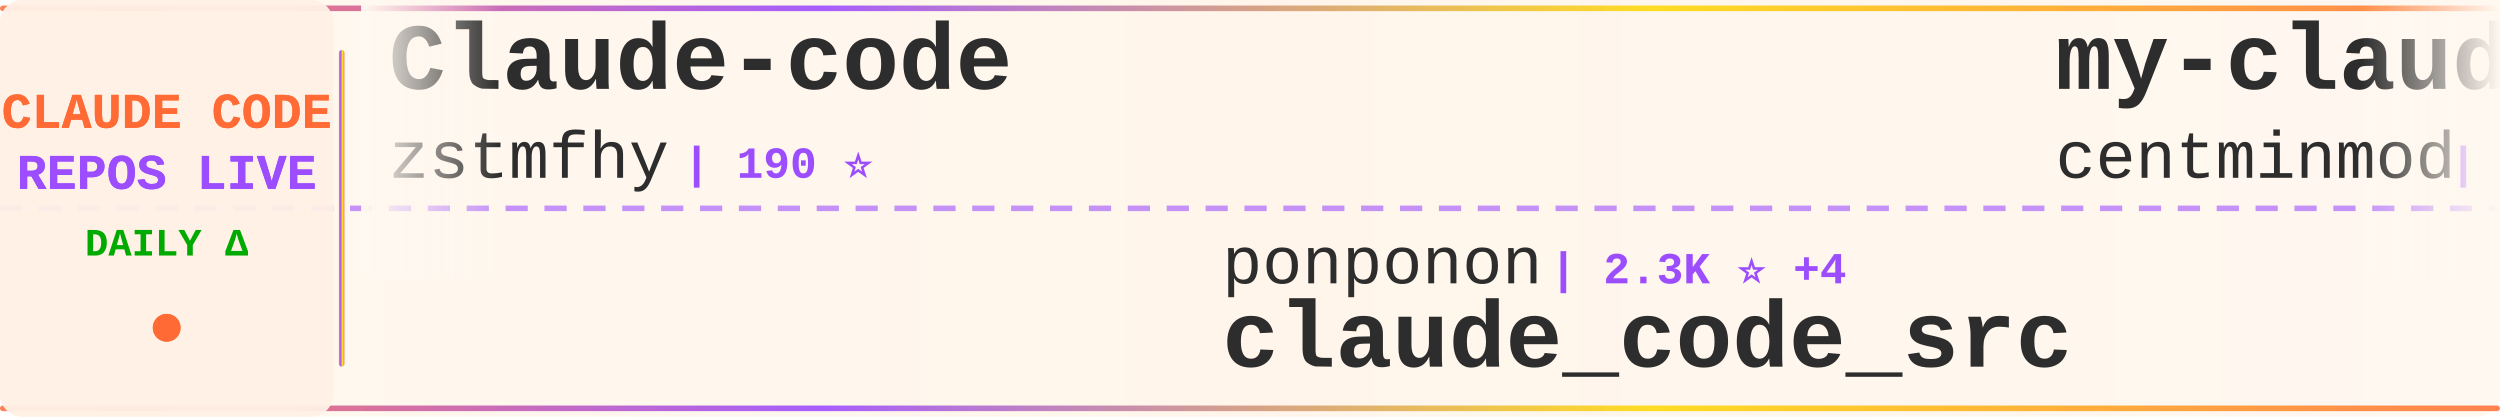
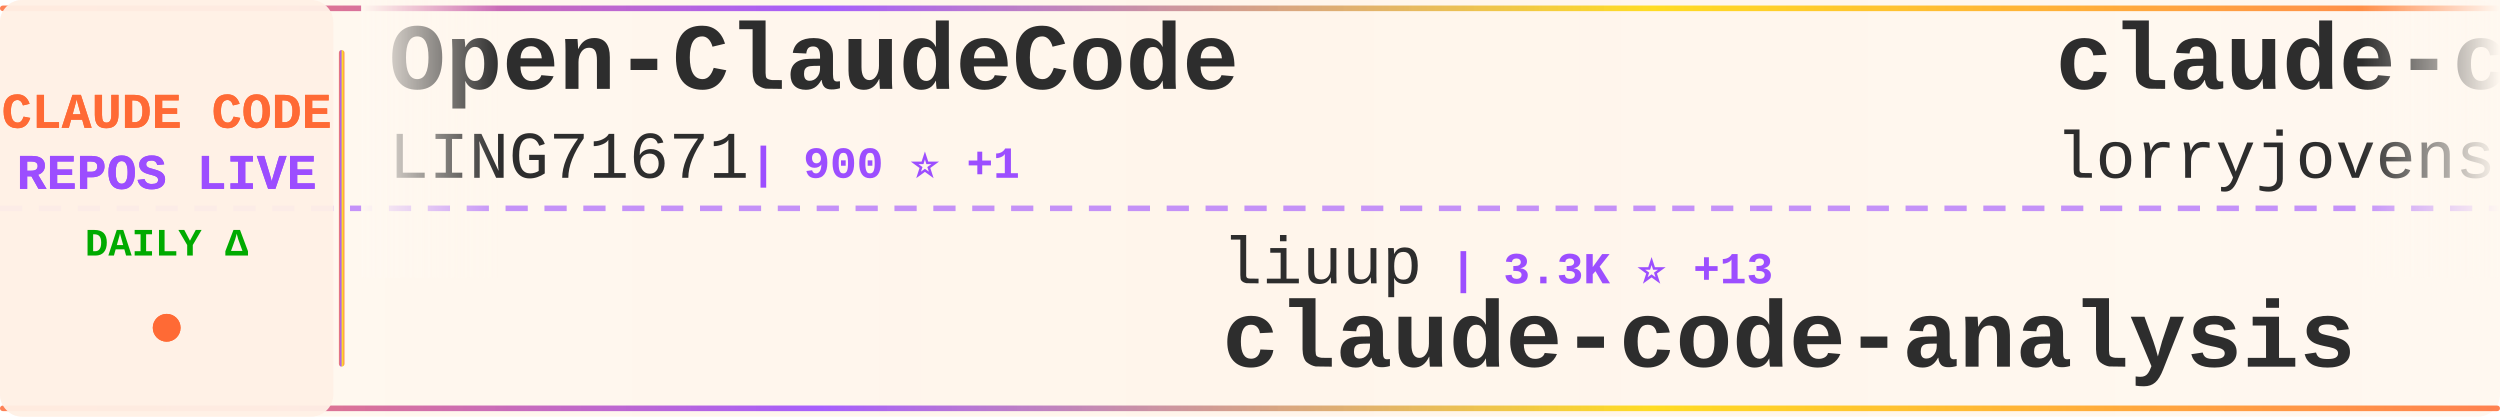
<svg xmlns="http://www.w3.org/2000/svg" width="900" height="150">
  <defs>
    <linearGradient id="tickerBg" x1="0%" y1="0%" x2="100%" y2="0%">
      <stop offset="0%" style="stop-color:#fff8f0;stop-opacity:0.98" />
      <stop offset="50%" style="stop-color:#fff5eb;stop-opacity:1" />
      <stop offset="100%" style="stop-color:#fff8f0;stop-opacity:0.98" />
    </linearGradient>
    <linearGradient id="borderGrad" x1="0%" y1="0%" x2="100%" y2="0%">
      <stop offset="0%" style="stop-color:#FF6B35;stop-opacity:0.85">
        <animate attributeName="stop-opacity" values="0.85;1;0.85" dur="2s" repeatCount="indefinite" />
      </stop>
      <stop offset="33%" style="stop-color:#9C4EFF;stop-opacity:0.9">
        <animate attributeName="stop-opacity" values="0.9;1;0.9" dur="2.2s" repeatCount="indefinite" />
      </stop>
      <stop offset="66%" style="stop-color:#FFD700;stop-opacity:0.85">
        <animate attributeName="stop-opacity" values="0.85;1;0.85" dur="1.8s" repeatCount="indefinite" />
      </stop>
      <stop offset="100%" style="stop-color:#FF6B35;stop-opacity:0.85">
        <animate attributeName="stop-opacity" values="0.85;1;0.85" dur="2s" repeatCount="indefinite" />
      </stop>
    </linearGradient>
    <filter id="textGlow">
      <feGaussianBlur stdDeviation="0.15" result="coloredBlur" />
      <feMerge>
        <feMergeNode in="coloredBlur" />
        <feMergeNode in="SourceGraphic" />
      </feMerge>
    </filter>
    <filter id="metricGlow">
      <feGaussianBlur stdDeviation="0.2" result="coloredBlur" />
      <feMerge>
        <feMergeNode in="coloredBlur" />
        <feMergeNode in="SourceGraphic" />
      </feMerge>
    </filter>
    <linearGradient id="leftFade" x1="0%" y1="0%" x2="100%" y2="0%">
      <stop offset="0%" style="stop-color:#fff8f0;stop-opacity:1" />
      <stop offset="100%" style="stop-color:#fff8f0;stop-opacity:0" />
    </linearGradient>
    <linearGradient id="rightFade" x1="0%" y1="0%" x2="100%" y2="0%">
      <stop offset="0%" style="stop-color:#fff8f0;stop-opacity:0" />
      <stop offset="100%" style="stop-color:#fff8f0;stop-opacity:1" />
    </linearGradient>
  </defs>
  <rect width="900" height="150" fill="url(#tickerBg)" rx="8" />
  <rect x="0" y="2" width="900" height="2" fill="url(#borderGrad)" rx="1" />
  <rect x="0" y="146" width="900" height="2" fill="url(#borderGrad)" rx="1" />
  <line x1="0" y1="75" x2="900" y2="75" stroke="#9C4EFF" stroke-width="2" stroke-dasharray="8 6" opacity="0.6" />
  <rect x="0" y="0" width="120" height="150" fill="#fff0e6" opacity="0.95" rx="8" />
  <text x="60" y="46" font-family="'Courier New', monospace" font-size="18" font-weight="bold" fill="#FF6B35" text-anchor="middle" filter="url(#textGlow)">
    CLAUDE CODE
  </text>
  <text x="60" y="68" font-family="'Courier New', monospace" font-size="18" font-weight="bold" fill="#9C4EFF" text-anchor="middle" filter="url(#textGlow)">
    REPOS LIVE
  </text>
  <text x="60" y="92" font-family="'Courier New', monospace" font-size="14" font-weight="bold" fill="#00aa00" text-anchor="middle">
    DAILY Δ
  </text>
  <circle cx="60" cy="118" r="5" fill="#FF6B35" filter="url(#metricGlow)">
    <animate attributeName="r" values="4;6;4" dur="1.5s" repeatCount="indefinite" />
    <animate attributeName="opacity" values="0.6;1;0.6" dur="1.5s" repeatCount="indefinite" />
  </circle>
  <rect x="122" y="18" width="2" height="114" fill="url(#borderGrad)" rx="1" />
  <clipPath id="tickerClip">
    <rect x="130" y="0" width="770" height="150" />
  </clipPath>
  <g clip-path="url(#tickerClip)">
    <g id="tickerItems">
      <animateTransform attributeName="transform" attributeType="XML" type="translate" from="0 0" to="-3000 0" dur="54s" repeatCount="indefinite" />
      <g transform="translate(0, 0)">
-         <text x="140" y="32" font-family="'Courier New', monospace" font-size="34" font-weight="bold" fill="#2d2d2d">Claude-code</text>
-         <text x="140" y="64" font-family="'Courier New', monospace" font-size="24" font-weight="normal" fill="#2d2d2d" opacity="1.0">zstmfhy</text>
-         <text x="246" y="64" font-family="'Courier New', monospace" font-size="16" font-weight="bold" fill="#9C4EFF"> | 190 ⭐</text>
+         <text x="140" y="32" font-family="'Courier New', monospace" font-size="34" font-weight="bold" fill="#2d2d2d">Open-ClaudeCode</text>
+         <text x="140" y="64" font-family="'Courier New', monospace" font-size="24" font-weight="normal" fill="#2d2d2d" opacity="1.0">LING71671</text>
+         <text x="270" y="64" font-family="'Courier New', monospace" font-size="16" font-weight="bold" fill="#9C4EFF"> | 900 ⭐ +1</text>
      </g>
      <g transform="translate(300, 0)">
-         <text x="140" y="102" font-family="'Courier New', monospace" font-size="24" font-weight="normal" fill="#2d2d2d" opacity="1.0">ponponon</text>
-         <text x="258" y="102" font-family="'Courier New', monospace" font-size="16" font-weight="bold" fill="#9C4EFF"> | 2.3K ⭐ +4</text>
-         <text x="140" y="132" font-family="'Courier New', monospace" font-size="34" font-weight="bold" fill="#2d2d2d">claude_code_src</text>
+         <text x="140" y="102" font-family="'Courier New', monospace" font-size="24" font-weight="normal" fill="#2d2d2d" opacity="1.0">liuup</text>
+         <text x="222" y="102" font-family="'Courier New', monospace" font-size="16" font-weight="bold" fill="#9C4EFF"> | 3.3K ⭐ +13</text>
+         <text x="140" y="132" font-family="'Courier New', monospace" font-size="34" font-weight="bold" fill="#2d2d2d">claude-code-analysis</text>
      </g>
      <g transform="translate(600, 0)">
-         <text x="140" y="32" font-family="'Courier New', monospace" font-size="34" font-weight="bold" fill="#2d2d2d">my-claude-code-setup</text>
-         <text x="140" y="64" font-family="'Courier New', monospace" font-size="24" font-weight="normal" fill="#2d2d2d" opacity="1.0">centminmod</text>
-         <text x="282" y="64" font-family="'Courier New', monospace" font-size="16" font-weight="bold" fill="#9C4EFF"> | 2.4K ⭐ +2</text>
+         <text x="140" y="32" font-family="'Courier New', monospace" font-size="34" font-weight="bold" fill="#2d2d2d">claude-code-rust</text>
+         <text x="140" y="64" font-family="'Courier New', monospace" font-size="24" font-weight="normal" fill="#2d2d2d" opacity="1.0">lorryjovens-hub</text>
+         <text x="342" y="64" font-family="'Courier New', monospace" font-size="16" font-weight="bold" fill="#9C4EFF"> | 1.7K ⭐ +2</text>
      </g>
      <g transform="translate(900, 0)">
-         <text x="140" y="102" font-family="'Courier New', monospace" font-size="24" font-weight="normal" fill="#2d2d2d" opacity="1.0">repowise-dev</text>
-         <text x="306" y="102" font-family="'Courier New', monospace" font-size="16" font-weight="bold" fill="#9C4EFF"> | 1.1K ⭐ +2</text>
-         <text x="140" y="132" font-family="'Courier New', monospace" font-size="34" font-weight="bold" fill="#2d2d2d">claude-code-prompts</text>
+         <text x="140" y="102" font-family="'Courier New', monospace" font-size="24" font-weight="normal" fill="#2d2d2d" opacity="1.0">Pimzino</text>
+         <text x="246" y="102" font-family="'Courier New', monospace" font-size="16" font-weight="bold" fill="#9C4EFF"> | 3.8K ⭐ +1</text>
+         <text x="140" y="132" font-family="'Courier New', monospace" font-size="34" font-weight="bold" fill="#2d2d2d">claude-code-spec-workflo...</text>
      </g>
      <g transform="translate(1200, 0)">
-         <text x="140" y="32" font-family="'Courier New', monospace" font-size="34" font-weight="bold" fill="#2d2d2d">claude-code-source-code</text>
-         <text x="140" y="64" font-family="'Courier New', monospace" font-size="24" font-weight="normal" fill="#2d2d2d" opacity="1.0">777genius</text>
-         <text x="270" y="64" font-family="'Courier New', monospace" font-size="16" font-weight="bold" fill="#9C4EFF"> | 915 ⭐ +1</text>
+         <text x="140" y="32" font-family="'Courier New', monospace" font-size="34" font-weight="bold" fill="#2d2d2d">claude_codex_bridge</text>
+         <text x="140" y="64" font-family="'Courier New', monospace" font-size="24" font-weight="normal" fill="#2d2d2d" opacity="1.0">SeemSeam</text>
+         <text x="258" y="64" font-family="'Courier New', monospace" font-size="16" font-weight="bold" fill="#9C4EFF"> | 3.1K ⭐ +15</text>
      </g>
      <g transform="translate(1500, 0)">
-         <text x="140" y="102" font-family="'Courier New', monospace" font-size="24" font-weight="normal" fill="#2d2d2d" opacity="1.0">anthropics</text>
-         <text x="282" y="102" font-family="'Courier New', monospace" font-size="16" font-weight="bold" fill="#9C4EFF"> | 155.1K ⭐ +446</text>
-         <text x="140" y="132" font-family="'Courier New', monospace" font-size="34" font-weight="bold" fill="#2d2d2d">skills</text>
+         <text x="140" y="102" font-family="'Courier New', monospace" font-size="24" font-weight="normal" fill="#2d2d2d" opacity="1.0">VoltAgent</text>
+         <text x="270" y="102" font-family="'Courier New', monospace" font-size="16" font-weight="bold" fill="#9C4EFF"> | 22.4K ⭐ +60</text>
+         <text x="140" y="132" font-family="'Courier New', monospace" font-size="34" font-weight="bold" fill="#2d2d2d">awesome-claude-code-suba...</text>
      </g>
      <g transform="translate(1800, 0)">
-         <text x="140" y="32" font-family="'Courier New', monospace" font-size="34" font-weight="bold" fill="#2d2d2d">claude-code-tips</text>
-         <text x="140" y="64" font-family="'Courier New', monospace" font-size="24" font-weight="normal" fill="#2d2d2d" opacity="1.0">ykdojo</text>
-         <text x="234" y="64" font-family="'Courier New', monospace" font-size="16" font-weight="bold" fill="#9C4EFF"> | 8.9K ⭐ +12</text>
+         <text x="140" y="32" font-family="'Courier New', monospace" font-size="34" font-weight="bold" fill="#2d2d2d">ClaudeCode</text>
+         <text x="140" y="64" font-family="'Courier New', monospace" font-size="24" font-weight="normal" fill="#2d2d2d" opacity="1.0">guanshan</text>
+         <text x="258" y="64" font-family="'Courier New', monospace" font-size="16" font-weight="bold" fill="#9C4EFF"> | 60 ⭐</text>
      </g>
      <g transform="translate(2100, 0)">
-         <text x="140" y="102" font-family="'Courier New', monospace" font-size="24" font-weight="normal" fill="#2d2d2d" opacity="1.0">Yeachan-Heo</text>
-         <text x="294" y="102" font-family="'Courier New', monospace" font-size="16" font-weight="bold" fill="#9C4EFF"> | 37.0K ⭐ +68</text>
-         <text x="140" y="132" font-family="'Courier New', monospace" font-size="34" font-weight="bold" fill="#2d2d2d">oh-my-claudecode</text>
+         <text x="140" y="102" font-family="'Courier New', monospace" font-size="24" font-weight="normal" fill="#2d2d2d" opacity="1.0">Piebald-AI</text>
+         <text x="282" y="102" font-family="'Courier New', monospace" font-size="16" font-weight="bold" fill="#9C4EFF"> | 11.4K ⭐ +39</text>
+         <text x="140" y="132" font-family="'Courier New', monospace" font-size="34" font-weight="bold" fill="#2d2d2d">claude-code-system-promp...</text>
      </g>
      <g transform="translate(2400, 0)">
-         <text x="140" y="32" font-family="'Courier New', monospace" font-size="34" font-weight="bold" fill="#2d2d2d">claude-code-sub-agents</text>
-         <text x="140" y="64" font-family="'Courier New', monospace" font-size="24" font-weight="normal" fill="#2d2d2d" opacity="1.0">lst97</text>
-         <text x="222" y="64" font-family="'Courier New', monospace" font-size="16" font-weight="bold" fill="#9C4EFF"> | 1.6K ⭐ +1</text>
+         <text x="140" y="32" font-family="'Courier New', monospace" font-size="34" font-weight="bold" fill="#2d2d2d">ClaudeCodeAgents</text>
+         <text x="140" y="64" font-family="'Courier New', monospace" font-size="24" font-weight="normal" fill="#2d2d2d" opacity="1.0">darcyegb</text>
+         <text x="258" y="64" font-family="'Courier New', monospace" font-size="16" font-weight="bold" fill="#9C4EFF"> | 736 ⭐ +4</text>
      </g>
      <g transform="translate(2700, 0)">
-         <text x="140" y="102" font-family="'Courier New', monospace" font-size="24" font-weight="normal" fill="#2d2d2d" opacity="1.0">ChinaSiro</text>
-         <text x="270" y="102" font-family="'Courier New', monospace" font-size="16" font-weight="bold" fill="#9C4EFF"> | 9.5K ⭐ +13</text>
-         <text x="140" y="132" font-family="'Courier New', monospace" font-size="34" font-weight="bold" fill="#2d2d2d">claude-code-sourcemap</text>
+         <text x="140" y="102" font-family="'Courier New', monospace" font-size="24" font-weight="normal" fill="#2d2d2d" opacity="1.0">chauncygu</text>
+         <text x="270" y="102" font-family="'Courier New', monospace" font-size="16" font-weight="bold" fill="#9C4EFF"> | 2.7K ⭐ +7</text>
+         <text x="140" y="132" font-family="'Courier New', monospace" font-size="34" font-weight="bold" fill="#2d2d2d">collection-claude-code-s...</text>
      </g>
      <g transform="translate(3000, 0)">
-         <text x="140" y="32" font-family="'Courier New', monospace" font-size="34" font-weight="bold" fill="#2d2d2d">Claude-code</text>
-         <text x="140" y="64" font-family="'Courier New', monospace" font-size="24" font-weight="normal" fill="#2d2d2d" opacity="1.0">zstmfhy</text>
-         <text x="246" y="64" font-family="'Courier New', monospace" font-size="16" font-weight="bold" fill="#9C4EFF"> | 190 ⭐</text>
+         <text x="140" y="32" font-family="'Courier New', monospace" font-size="34" font-weight="bold" fill="#2d2d2d">Open-ClaudeCode</text>
+         <text x="140" y="64" font-family="'Courier New', monospace" font-size="24" font-weight="normal" fill="#2d2d2d" opacity="1.0">LING71671</text>
+         <text x="270" y="64" font-family="'Courier New', monospace" font-size="16" font-weight="bold" fill="#9C4EFF"> | 900 ⭐ +1</text>
      </g>
      <g transform="translate(3300, 0)">
-         <text x="140" y="102" font-family="'Courier New', monospace" font-size="24" font-weight="normal" fill="#2d2d2d" opacity="1.0">ponponon</text>
-         <text x="258" y="102" font-family="'Courier New', monospace" font-size="16" font-weight="bold" fill="#9C4EFF"> | 2.3K ⭐ +4</text>
-         <text x="140" y="132" font-family="'Courier New', monospace" font-size="34" font-weight="bold" fill="#2d2d2d">claude_code_src</text>
+         <text x="140" y="102" font-family="'Courier New', monospace" font-size="24" font-weight="normal" fill="#2d2d2d" opacity="1.0">liuup</text>
+         <text x="222" y="102" font-family="'Courier New', monospace" font-size="16" font-weight="bold" fill="#9C4EFF"> | 3.3K ⭐ +13</text>
+         <text x="140" y="132" font-family="'Courier New', monospace" font-size="34" font-weight="bold" fill="#2d2d2d">claude-code-analysis</text>
      </g>
      <g transform="translate(3600, 0)">
-         <text x="140" y="32" font-family="'Courier New', monospace" font-size="34" font-weight="bold" fill="#2d2d2d">my-claude-code-setup</text>
-         <text x="140" y="64" font-family="'Courier New', monospace" font-size="24" font-weight="normal" fill="#2d2d2d" opacity="1.0">centminmod</text>
-         <text x="282" y="64" font-family="'Courier New', monospace" font-size="16" font-weight="bold" fill="#9C4EFF"> | 2.4K ⭐ +2</text>
+         <text x="140" y="32" font-family="'Courier New', monospace" font-size="34" font-weight="bold" fill="#2d2d2d">claude-code-rust</text>
+         <text x="140" y="64" font-family="'Courier New', monospace" font-size="24" font-weight="normal" fill="#2d2d2d" opacity="1.0">lorryjovens-hub</text>
+         <text x="342" y="64" font-family="'Courier New', monospace" font-size="16" font-weight="bold" fill="#9C4EFF"> | 1.7K ⭐ +2</text>
      </g>
      <g transform="translate(3900, 0)">
-         <text x="140" y="102" font-family="'Courier New', monospace" font-size="24" font-weight="normal" fill="#2d2d2d" opacity="1.0">repowise-dev</text>
-         <text x="306" y="102" font-family="'Courier New', monospace" font-size="16" font-weight="bold" fill="#9C4EFF"> | 1.1K ⭐ +2</text>
-         <text x="140" y="132" font-family="'Courier New', monospace" font-size="34" font-weight="bold" fill="#2d2d2d">claude-code-prompts</text>
+         <text x="140" y="102" font-family="'Courier New', monospace" font-size="24" font-weight="normal" fill="#2d2d2d" opacity="1.0">Pimzino</text>
+         <text x="246" y="102" font-family="'Courier New', monospace" font-size="16" font-weight="bold" fill="#9C4EFF"> | 3.8K ⭐ +1</text>
+         <text x="140" y="132" font-family="'Courier New', monospace" font-size="34" font-weight="bold" fill="#2d2d2d">claude-code-spec-workflo...</text>
      </g>
    </g>
  </g>
  <rect x="130" y="0" width="50" height="100" fill="url(#leftFade)" />
  <rect x="850" y="0" width="50" height="100" fill="url(#rightFade)" />
</svg>
